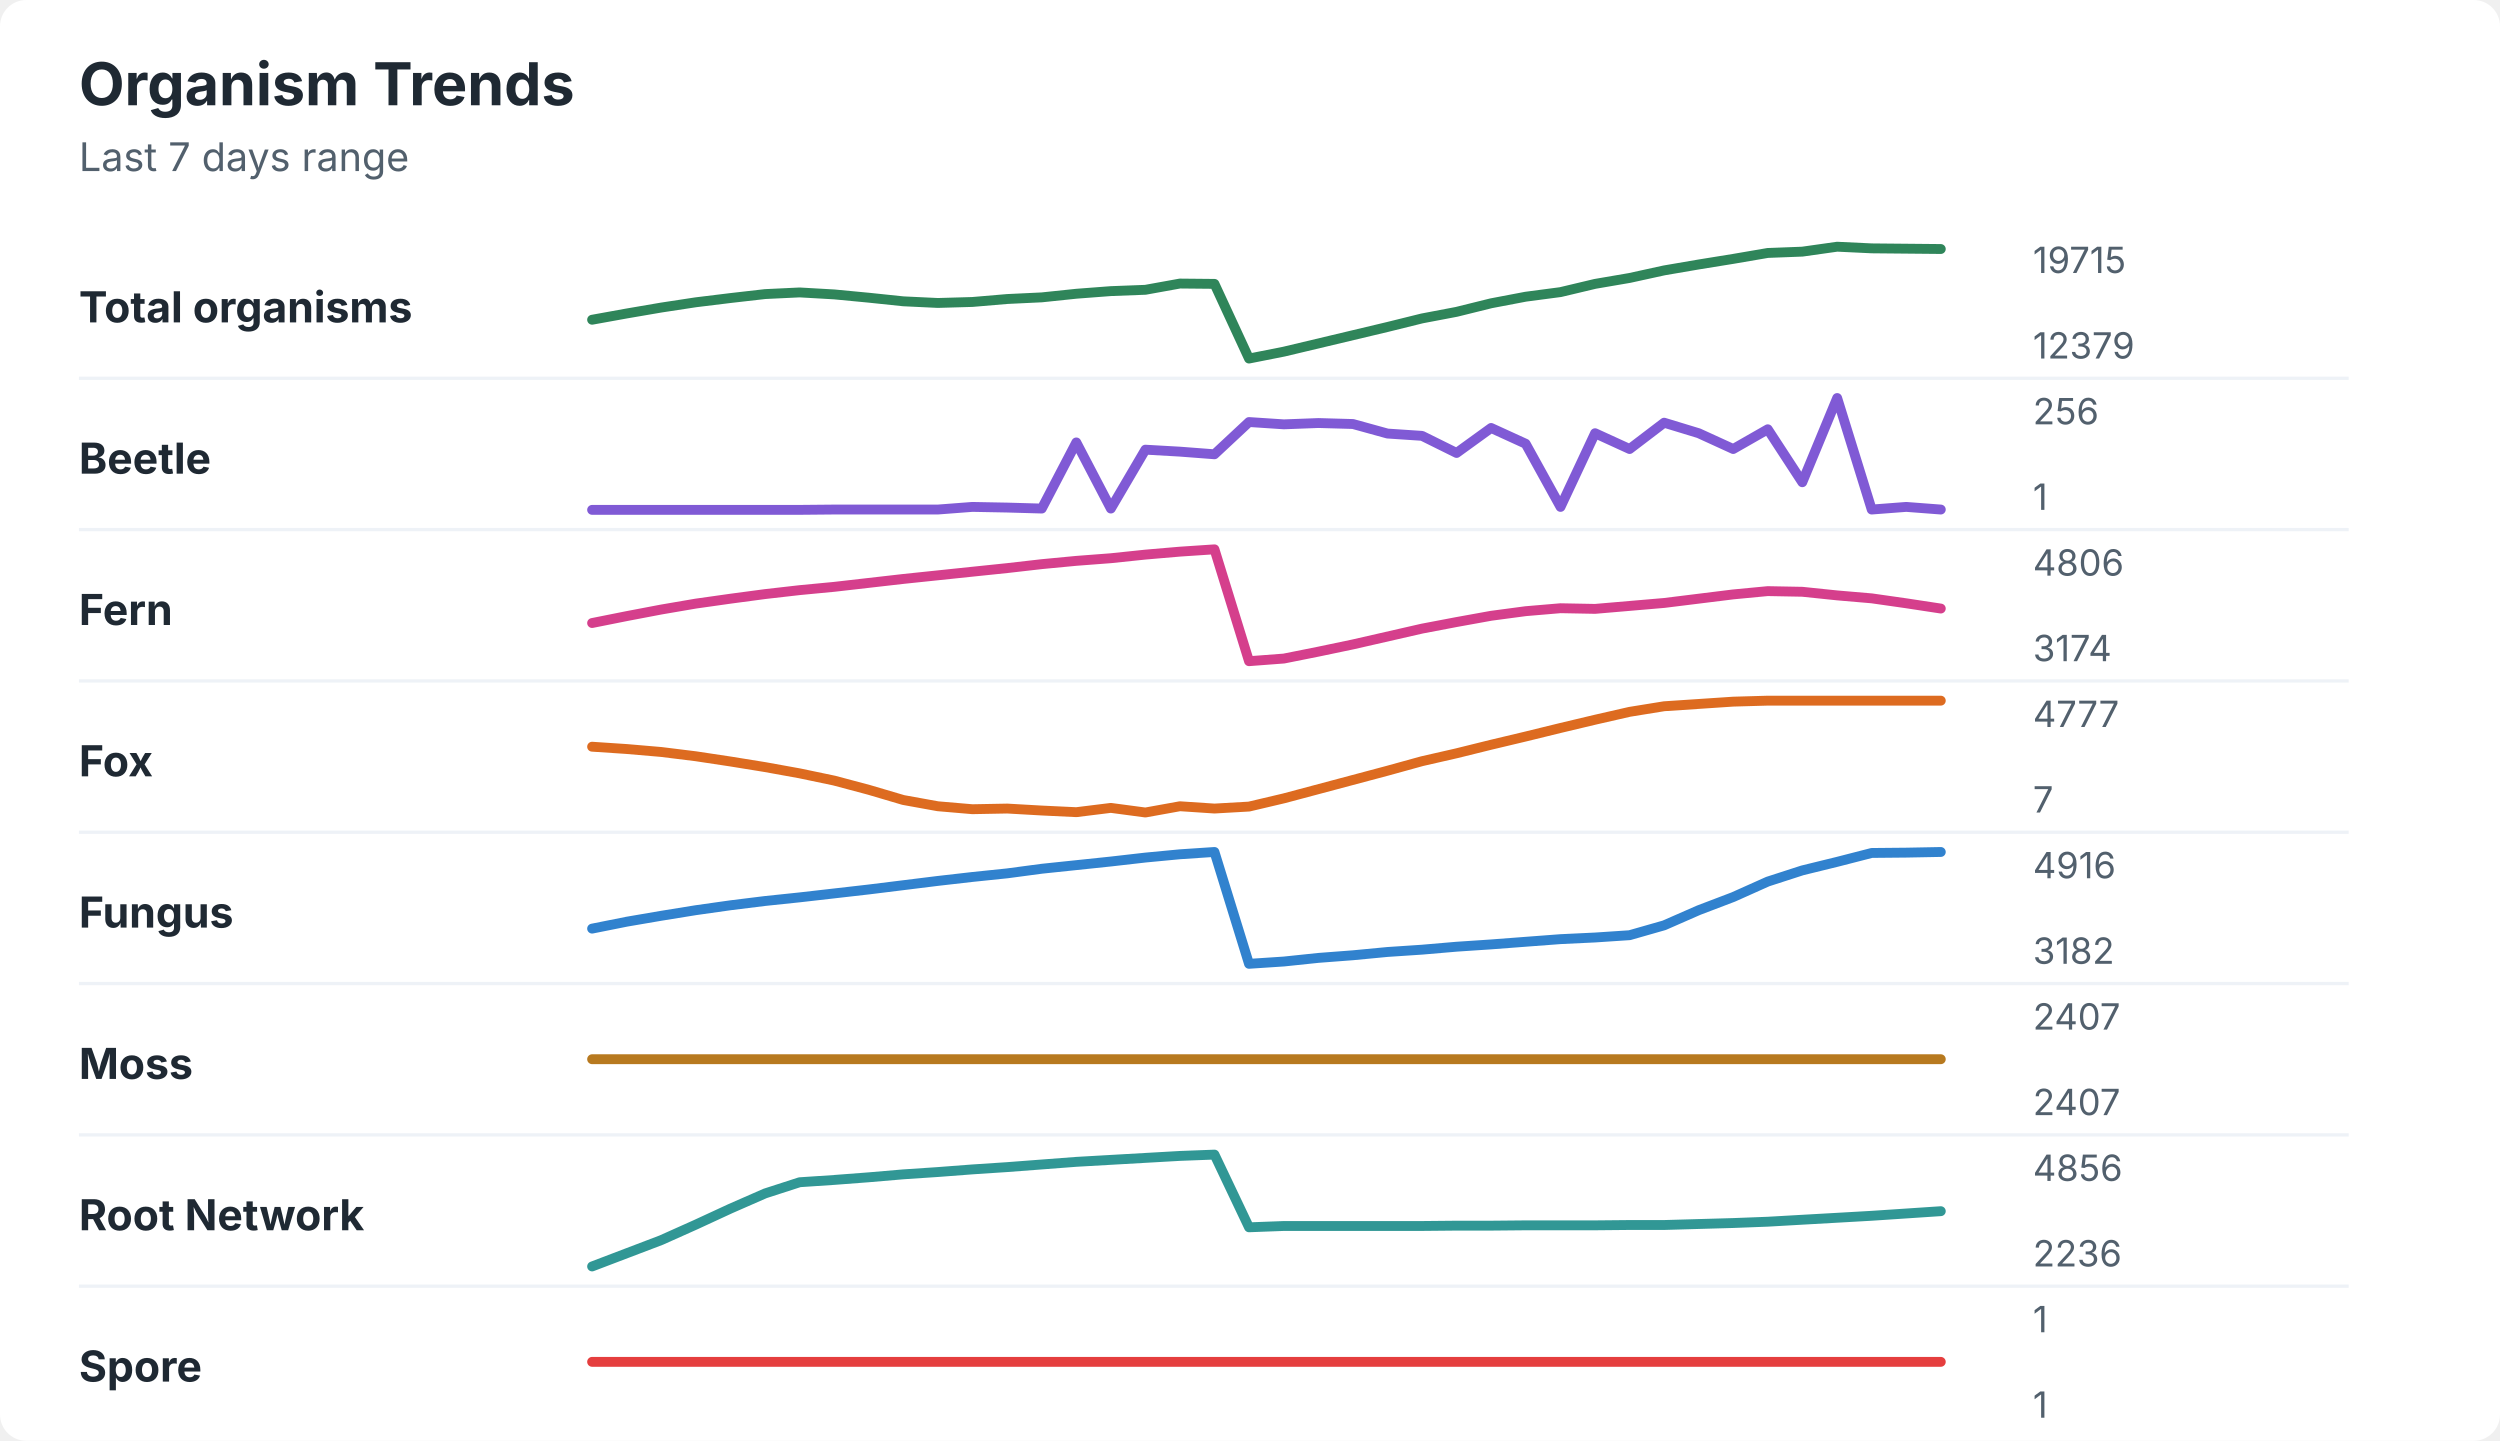
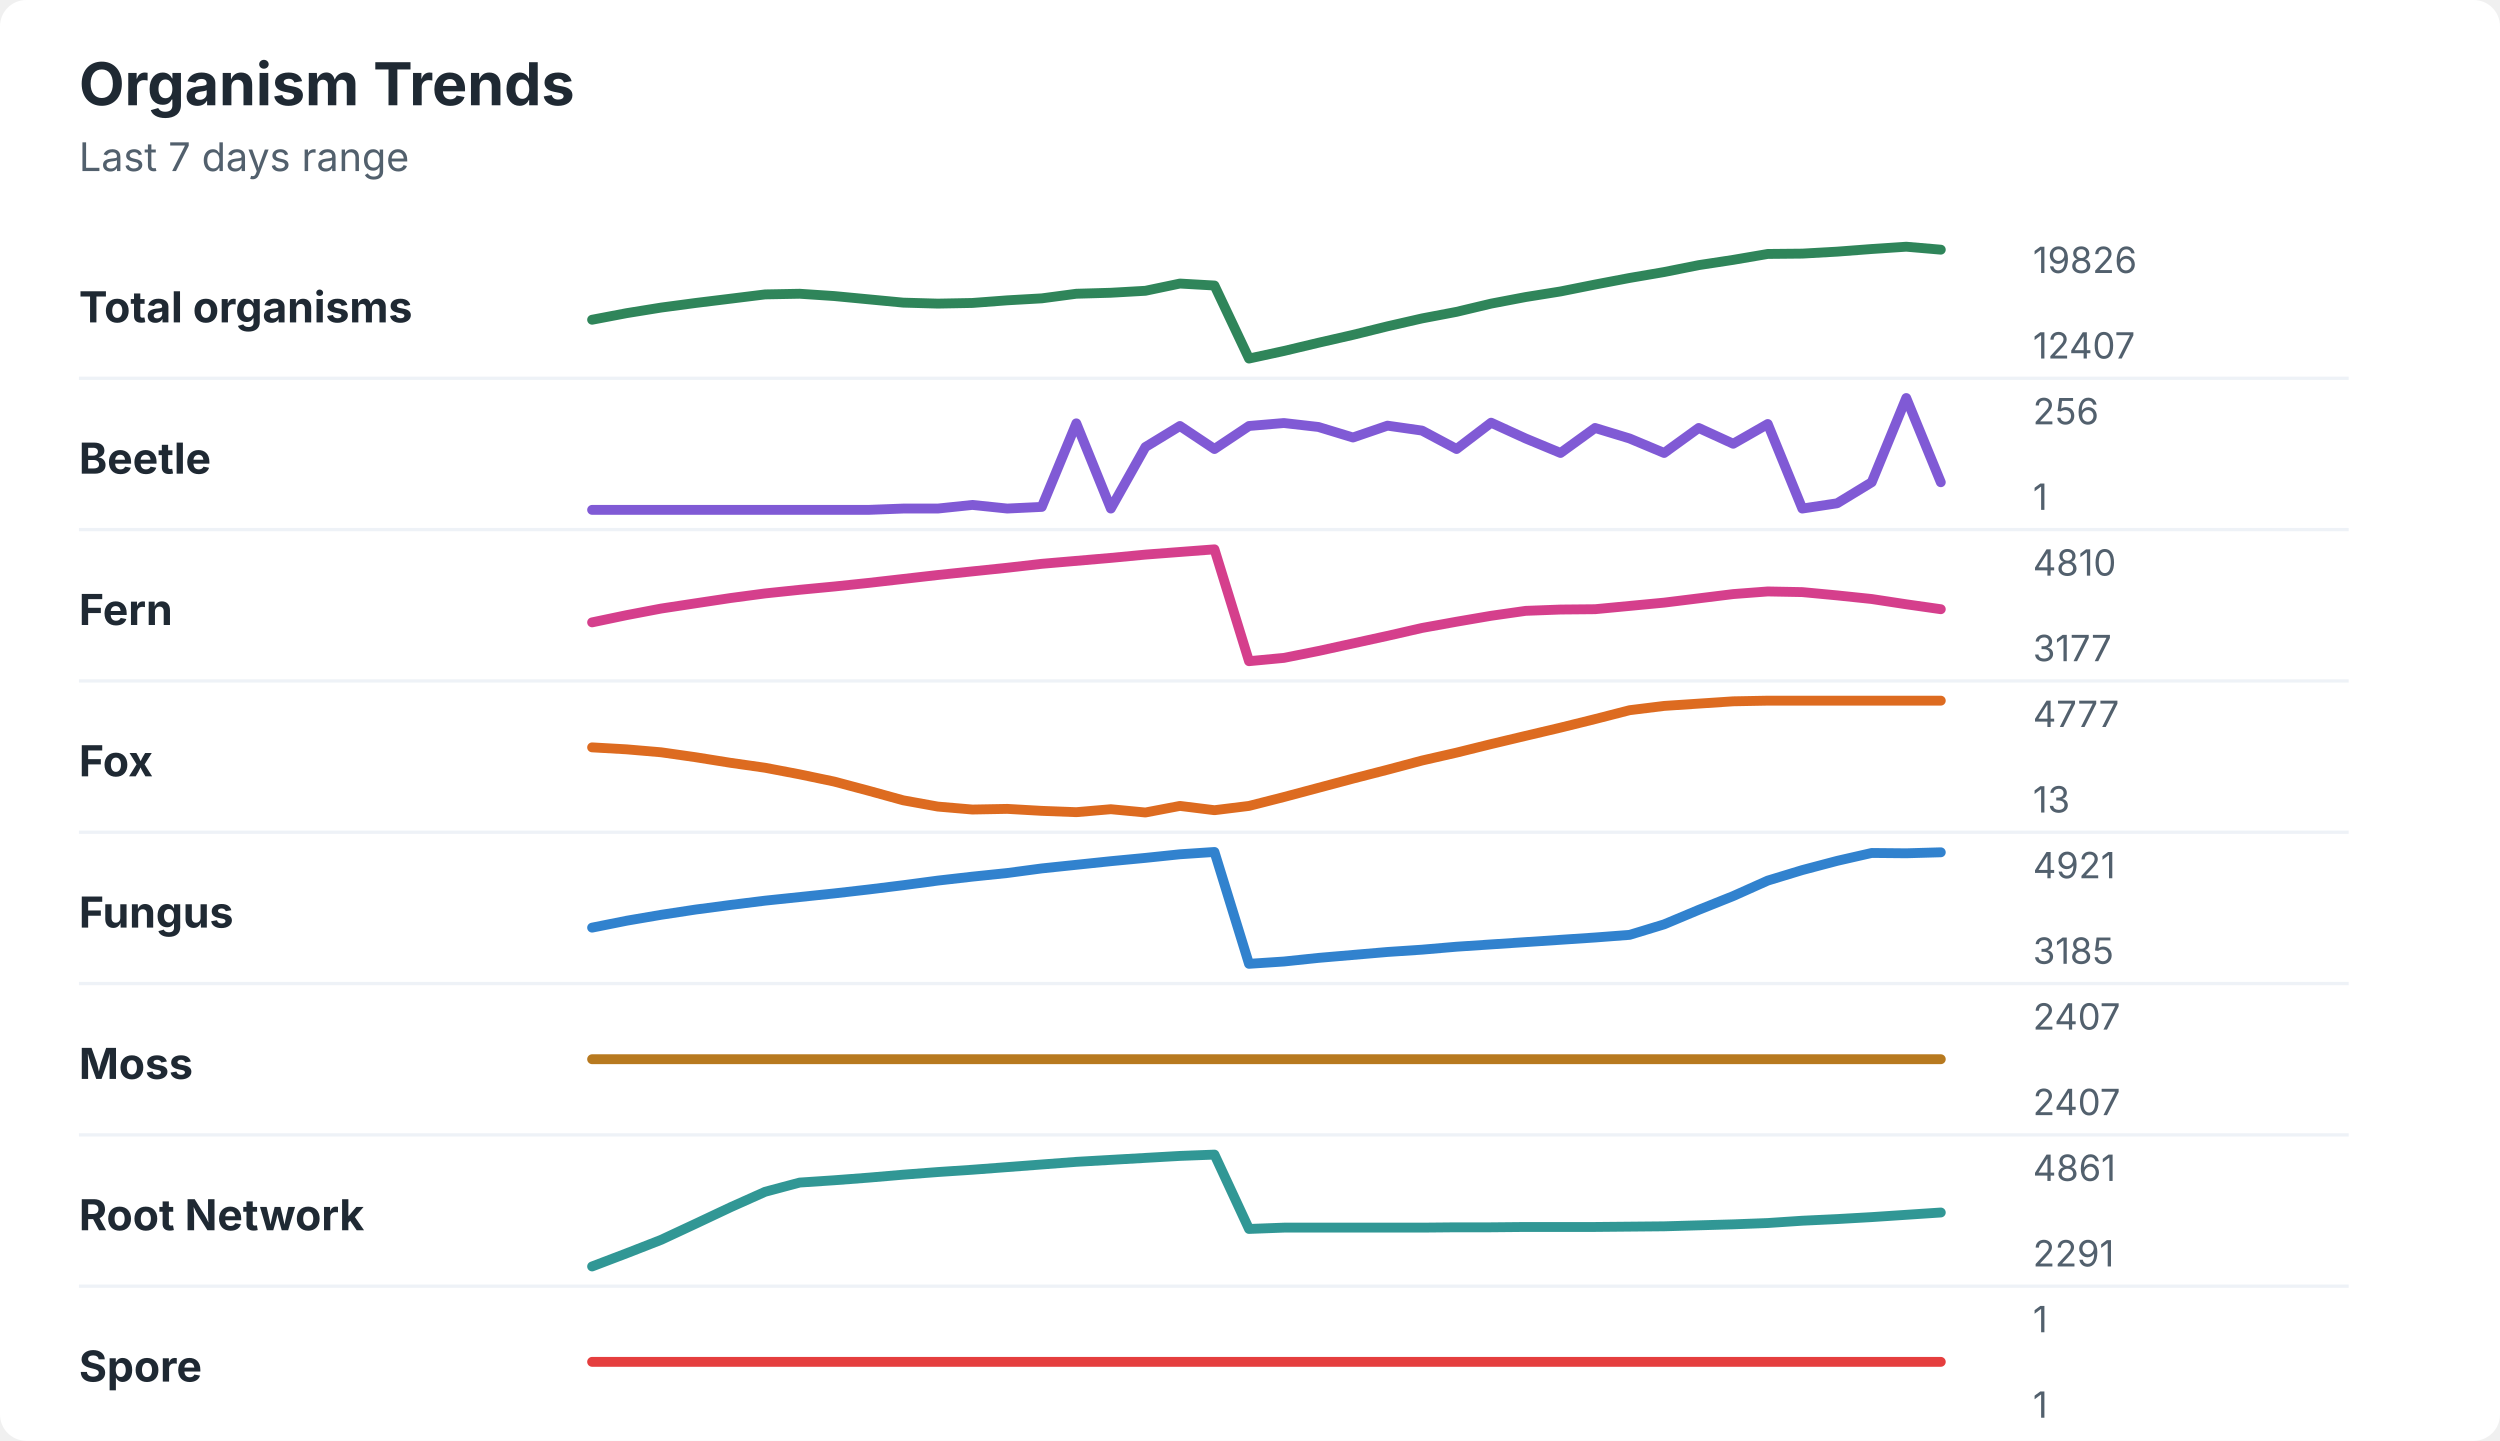
<svg xmlns="http://www.w3.org/2000/svg" width="760" height="438" viewBox="0 0 760 438" role="img" aria-labelledby="title desc">
  <rect width="760" height="438" rx="8" fill="#ffffff" />
  <style>
    text { font-family: -apple-system, BlinkMacSystemFont, "Segoe UI", sans-serif; }
    .title { font-size: 18px; font-weight: 700; fill: #1f2933; }
    .subtitle { font-size: 12px; fill: #52606d; }
    .label { font-size: 13px; font-weight: 650; fill: #1f2933; }
    .axis-value { font-size: 11px; fill: #52606d; }
    .separator { stroke: #eef2f7; stroke-width: 1; }
  </style>
  <text x="24" y="32" class="title">Organism Trends</text>
  <text x="24" y="52" class="subtitle">Last 7 days range</text>
  <text x="24" y="98" class="label">Total organisms</text>
-   <polyline points="180.0,97.2 190.5,95.3 201.0,93.5 211.5,91.9 222.1,90.6 232.6,89.4 243.1,88.9 253.6,89.5 264.1,90.5 274.6,91.6 285.1,92.1 295.6,91.8 306.2,90.9 316.7,90.4 327.2,89.3 337.7,88.5 348.2,88.1 358.7,86.2 369.2,86.3 379.7,109.0 390.3,106.9 400.8,104.4 411.3,101.9 421.8,99.4 432.3,96.8 442.8,94.8 453.3,92.2 463.8,90.2 474.4,88.8 484.9,86.3 495.4,84.5 505.9,82.2 516.4,80.4 526.9,78.7 537.4,76.9 547.9,76.5 558.5,75.0 569.0,75.5 579.5,75.6 590.0,75.7 " fill="none" stroke="#2f855a" stroke-width="3" stroke-linecap="round" stroke-linejoin="round" />
-   <text x="618" y="83" class="axis-value">19715</text>
-   <text x="618" y="109" class="axis-value">12379</text>
+   <polyline points="180.0,97.2 190.5,95.2 201.0,93.5 211.5,92.1 222.1,90.8 232.6,89.5 243.1,89.3 253.6,90.0 264.1,91.0 274.6,92.0 285.1,92.3 295.6,92.1 306.2,91.3 316.7,90.7 327.2,89.3 337.7,89.0 348.2,88.4 358.7,86.2 369.2,86.8 379.7,109.0 390.3,106.7 400.8,104.2 411.3,101.8 421.8,99.2 432.3,96.8 442.8,94.8 453.3,92.3 463.8,90.3 474.4,88.6 484.9,86.5 495.4,84.5 505.9,82.7 516.4,80.6 526.9,79.0 537.4,77.2 547.9,77.1 558.5,76.5 569.0,75.7 579.5,75.0 590.0,75.9 " fill="none" stroke="#2f855a" stroke-width="3" stroke-linecap="round" stroke-linejoin="round" />
+   <text x="618" y="83" class="axis-value">19826</text>
+   <text x="618" y="109" class="axis-value">12407</text>
  <line x1="24" y1="115.0" x2="714" y2="115.0" class="separator" />
  <text x="24" y="144" class="label">Beetle</text>
-   <polyline points="180.0,155.0 190.5,155.0 201.0,155.0 211.5,155.0 222.1,155.0 232.6,155.0 243.1,155.0 253.6,154.9 264.1,154.9 274.6,154.9 285.1,154.9 295.6,154.1 306.2,154.3 316.7,154.6 327.2,134.5 337.7,154.6 348.2,136.7 358.7,137.3 369.2,138.1 379.7,128.3 390.3,129.0 400.8,128.6 411.3,128.9 421.8,131.8 432.3,132.5 442.8,137.7 453.3,130.1 463.8,134.9 474.4,154.1 484.9,131.7 495.4,136.5 505.9,128.5 516.4,131.7 526.9,136.5 537.4,130.5 547.9,146.6 558.5,121.0 569.0,154.9 579.5,154.1 590.0,154.9 " fill="none" stroke="#805ad5" stroke-width="3" stroke-linecap="round" stroke-linejoin="round" />
+   <polyline points="180.0,155.0 190.5,155.0 201.0,155.0 211.5,155.0 222.1,155.0 232.6,155.0 243.1,155.0 253.6,155.0 264.1,155.0 274.6,154.6 285.1,154.6 295.6,153.5 306.2,154.6 316.7,154.1 327.2,128.7 337.7,154.6 348.2,135.9 358.7,129.5 369.2,136.5 379.7,129.5 390.3,128.6 400.8,129.8 411.3,133.0 421.8,129.4 432.3,130.9 442.8,136.5 453.3,128.5 463.8,133.3 474.4,137.7 484.9,130.1 495.4,133.3 505.9,137.7 516.4,130.1 526.9,134.9 537.4,128.9 547.9,154.6 558.5,153.0 569.0,146.6 579.5,121.0 590.0,146.6 " fill="none" stroke="#805ad5" stroke-width="3" stroke-linecap="round" stroke-linejoin="round" />
  <text x="618" y="129" class="axis-value">256</text>
  <text x="618" y="155" class="axis-value">1</text>
  <line x1="24" y1="161.0" x2="714" y2="161.0" class="separator" />
  <text x="24" y="190" class="label">Fern</text>
-   <polyline points="180.0,189.4 190.5,187.3 201.0,185.3 211.5,183.5 222.1,182.0 232.6,180.6 243.1,179.4 253.6,178.4 264.1,177.2 274.6,176.0 285.1,174.9 295.6,173.8 306.2,172.7 316.7,171.5 327.2,170.5 337.7,169.7 348.2,168.6 358.7,167.7 369.2,167.0 379.7,201.0 390.3,200.2 400.8,198.1 411.3,195.9 421.8,193.5 432.3,191.1 442.8,189.1 453.3,187.2 463.8,185.8 474.4,184.9 484.9,185.1 495.4,184.2 505.9,183.3 516.4,182.0 526.9,180.7 537.4,179.7 547.9,179.9 558.5,181.0 569.0,181.9 579.5,183.4 590.0,185.0 " fill="none" stroke="#d53f8c" stroke-width="3" stroke-linecap="round" stroke-linejoin="round" />
-   <text x="618" y="175" class="axis-value">4806</text>
-   <text x="618" y="201" class="axis-value">3174</text>
+   <polyline points="180.0,189.2 190.5,187.0 201.0,185.0 211.5,183.4 222.1,181.8 232.6,180.4 243.1,179.3 253.6,178.3 264.1,177.2 274.6,176.0 285.1,174.8 295.6,173.7 306.2,172.6 316.7,171.4 327.2,170.5 337.7,169.6 348.2,168.6 358.7,167.8 369.2,167.0 379.7,201.0 390.3,200.0 400.8,197.9 411.3,195.6 421.8,193.3 432.3,190.9 442.8,189.0 453.3,187.2 463.8,185.7 474.4,185.3 484.9,185.2 495.4,184.2 505.9,183.2 516.4,181.9 526.9,180.6 537.4,179.8 547.9,180.0 558.5,181.0 569.0,182.1 579.5,183.7 590.0,185.2 " fill="none" stroke="#d53f8c" stroke-width="3" stroke-linecap="round" stroke-linejoin="round" />
+   <text x="618" y="175" class="axis-value">4810</text>
+   <text x="618" y="201" class="axis-value">3177</text>
  <line x1="24" y1="207.0" x2="714" y2="207.0" class="separator" />
  <text x="24" y="236" class="label">Fox</text>
-   <polyline points="180.0,227.0 190.5,227.7 201.0,228.6 211.5,229.9 222.1,231.5 232.6,233.2 243.1,235.1 253.6,237.3 264.1,240.1 274.6,243.2 285.1,245.1 295.6,246.0 306.2,245.8 316.7,246.4 327.2,246.9 337.7,245.6 348.2,247.0 358.7,245.1 369.2,245.8 379.7,245.2 390.3,242.7 400.8,239.9 411.3,237.1 421.8,234.3 432.3,231.4 442.8,229.0 453.3,226.4 463.8,223.9 474.4,221.3 484.9,218.8 495.4,216.4 505.9,214.7 516.4,214.0 526.9,213.3 537.4,213.0 547.9,213.0 558.5,213.0 569.0,213.0 579.5,213.0 590.0,213.0 " fill="none" stroke="#dd6b20" stroke-width="3" stroke-linecap="round" stroke-linejoin="round" />
+   <polyline points="180.0,227.2 190.5,227.8 201.0,228.7 211.5,230.2 222.1,231.9 232.6,233.4 243.1,235.4 253.6,237.6 264.1,240.4 274.6,243.3 285.1,245.2 295.6,246.1 306.2,245.9 316.7,246.5 327.2,246.9 337.7,246.0 348.2,247.0 358.7,245.0 369.2,246.3 379.7,245.0 390.3,242.3 400.8,239.5 411.3,236.7 421.8,234.0 432.3,231.2 442.8,228.8 453.3,226.2 463.8,223.7 474.4,221.2 484.9,218.6 495.4,215.9 505.9,214.6 516.4,213.9 526.9,213.2 537.4,213.0 547.9,213.0 558.5,213.0 569.0,213.0 579.5,213.0 590.0,213.0 " fill="none" stroke="#dd6b20" stroke-width="3" stroke-linecap="round" stroke-linejoin="round" />
  <text x="618" y="221" class="axis-value">4777</text>
-   <text x="618" y="247" class="axis-value">7</text>
+   <text x="618" y="247" class="axis-value">13</text>
  <line x1="24" y1="253.0" x2="714" y2="253.0" class="separator" />
  <text x="24" y="282" class="label">Fungus</text>
-   <polyline points="180.0,282.3 190.5,280.2 201.0,278.4 211.5,276.7 222.1,275.2 232.6,273.9 243.1,272.8 253.6,271.6 264.1,270.4 274.6,269.1 285.1,267.8 295.6,266.6 306.2,265.5 316.7,264.1 327.2,263.0 337.7,261.9 348.2,260.7 358.7,259.7 369.2,259.0 379.7,293.0 390.3,292.3 400.8,291.2 411.3,290.4 421.8,289.4 432.3,288.7 442.8,287.8 453.3,287.1 463.8,286.3 474.4,285.5 484.9,285.0 495.4,284.3 505.9,281.3 516.4,276.7 526.9,272.7 537.4,268.0 547.9,264.6 558.5,262.0 569.0,259.3 579.5,259.2 590.0,259.0 " fill="none" stroke="#3182ce" stroke-width="3" stroke-linecap="round" stroke-linejoin="round" />
-   <text x="618" y="267" class="axis-value">4916</text>
-   <text x="618" y="293" class="axis-value">3182</text>
+   <polyline points="180.0,282.0 190.5,279.9 201.0,278.1 211.5,276.5 222.1,275.1 232.6,273.8 243.1,272.7 253.6,271.6 264.1,270.4 274.6,269.1 285.1,267.7 295.6,266.5 306.2,265.4 316.7,264.0 327.2,262.9 337.7,261.8 348.2,260.8 358.7,259.7 369.2,259.0 379.7,293.0 390.3,292.3 400.8,291.2 411.3,290.3 421.8,289.4 432.3,288.7 442.8,287.8 453.3,287.1 463.8,286.4 474.4,285.7 484.9,285.0 495.4,284.2 505.9,281.0 516.4,276.6 526.9,272.4 537.4,267.7 547.9,264.5 558.5,261.7 569.0,259.3 579.5,259.4 590.0,259.1 " fill="none" stroke="#3182ce" stroke-width="3" stroke-linecap="round" stroke-linejoin="round" />
+   <text x="618" y="267" class="axis-value">4921</text>
+   <text x="618" y="293" class="axis-value">3185</text>
  <line x1="24" y1="299.0" x2="714" y2="299.0" class="separator" />
  <text x="24" y="328" class="label">Moss</text>
  <polyline points="180.0,322.0 190.5,322.0 201.0,322.0 211.5,322.0 222.1,322.0 232.6,322.0 243.1,322.0 253.6,322.0 264.1,322.0 274.6,322.0 285.1,322.0 295.6,322.0 306.2,322.0 316.7,322.0 327.2,322.0 337.7,322.0 348.2,322.0 358.7,322.0 369.2,322.0 379.7,322.0 390.3,322.0 400.8,322.0 411.3,322.0 421.8,322.0 432.3,322.0 442.8,322.0 453.3,322.0 463.8,322.0 474.4,322.0 484.9,322.0 495.4,322.0 505.9,322.0 516.4,322.0 526.9,322.0 537.4,322.0 547.9,322.0 558.5,322.0 569.0,322.0 579.5,322.0 590.0,322.0 " fill="none" stroke="#b7791f" stroke-width="3" stroke-linecap="round" stroke-linejoin="round" />
  <text x="618" y="313" class="axis-value">2407</text>
  <text x="618" y="339" class="axis-value">2407</text>
  <line x1="24" y1="345.0" x2="714" y2="345.0" class="separator" />
  <text x="24" y="374" class="label">Root Network</text>
-   <polyline points="180.0,385.0 190.5,381.0 201.0,377.0 211.5,372.3 222.1,367.4 232.6,362.8 243.1,359.4 253.6,358.7 264.1,357.9 274.6,357.0 285.1,356.3 295.6,355.5 306.2,354.8 316.7,354.0 327.2,353.2 337.7,352.6 348.2,352.0 358.7,351.4 369.2,351.0 379.7,373.1 390.3,372.7 400.8,372.7 411.3,372.7 421.8,372.7 432.3,372.7 442.8,372.6 453.3,372.6 463.8,372.5 474.4,372.5 484.9,372.5 495.4,372.4 505.9,372.4 516.4,372.1 526.9,371.8 537.4,371.4 547.9,370.8 558.5,370.2 569.0,369.6 579.5,368.9 590.0,368.2 " fill="none" stroke="#319795" stroke-width="3" stroke-linecap="round" stroke-linejoin="round" />
-   <text x="618" y="359" class="axis-value">4856</text>
-   <text x="618" y="385" class="axis-value">2236</text>
+   <polyline points="180.0,385.0 190.5,381.0 201.0,376.9 211.5,372.0 222.1,367.0 232.6,362.3 243.1,359.5 253.6,358.8 264.1,358.0 274.6,357.1 285.1,356.3 295.6,355.6 306.2,354.8 316.7,354.0 327.2,353.2 337.7,352.6 348.2,352.0 358.7,351.4 369.2,351.0 379.7,373.6 390.3,373.2 400.8,373.2 411.3,373.2 421.8,373.2 432.3,373.2 442.8,373.1 453.3,373.1 463.8,373.0 474.4,373.0 484.9,373.0 495.4,372.9 505.9,372.8 516.4,372.5 526.9,372.2 537.4,371.8 547.9,371.1 558.5,370.6 569.0,370.0 579.5,369.3 590.0,368.6 " fill="none" stroke="#319795" stroke-width="3" stroke-linecap="round" stroke-linejoin="round" />
+   <text x="618" y="359" class="axis-value">4861</text>
+   <text x="618" y="385" class="axis-value">2291</text>
  <line x1="24" y1="391.0" x2="714" y2="391.0" class="separator" />
  <text x="24" y="420" class="label">Spore</text>
  <polyline points="180.0,414.0 190.5,414.0 201.0,414.0 211.5,414.0 222.1,414.0 232.6,414.0 243.1,414.0 253.6,414.0 264.1,414.0 274.6,414.0 285.1,414.0 295.6,414.0 306.2,414.0 316.7,414.0 327.2,414.0 337.7,414.0 348.2,414.0 358.7,414.0 369.2,414.0 379.7,414.0 390.3,414.0 400.8,414.0 411.3,414.0 421.8,414.0 432.3,414.0 442.8,414.0 453.3,414.0 463.8,414.0 474.4,414.0 484.9,414.0 495.4,414.0 505.9,414.0 516.4,414.0 526.9,414.0 537.4,414.0 547.9,414.0 558.5,414.0 569.0,414.0 579.5,414.0 590.0,414.0 " fill="none" stroke="#e53e3e" stroke-width="3" stroke-linecap="round" stroke-linejoin="round" />
  <text x="618" y="405" class="axis-value">1</text>
  <text x="618" y="431" class="axis-value">1</text>
</svg>
